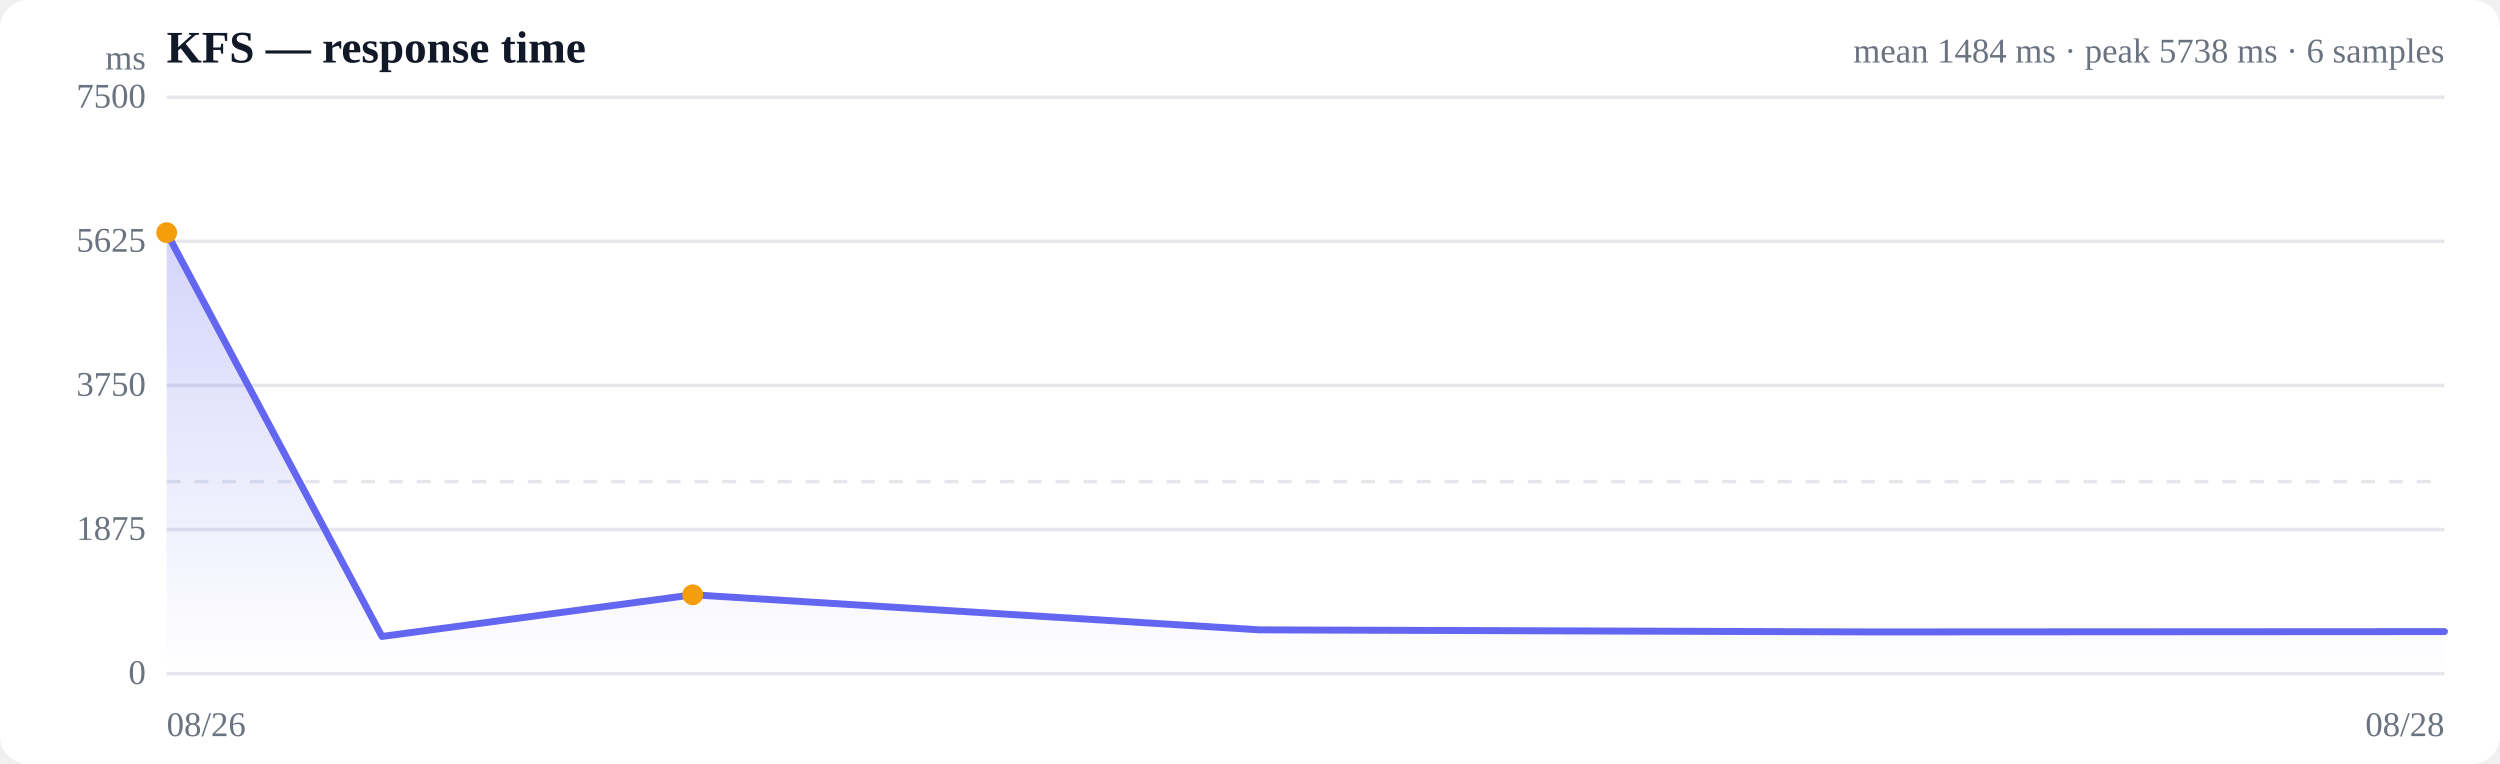
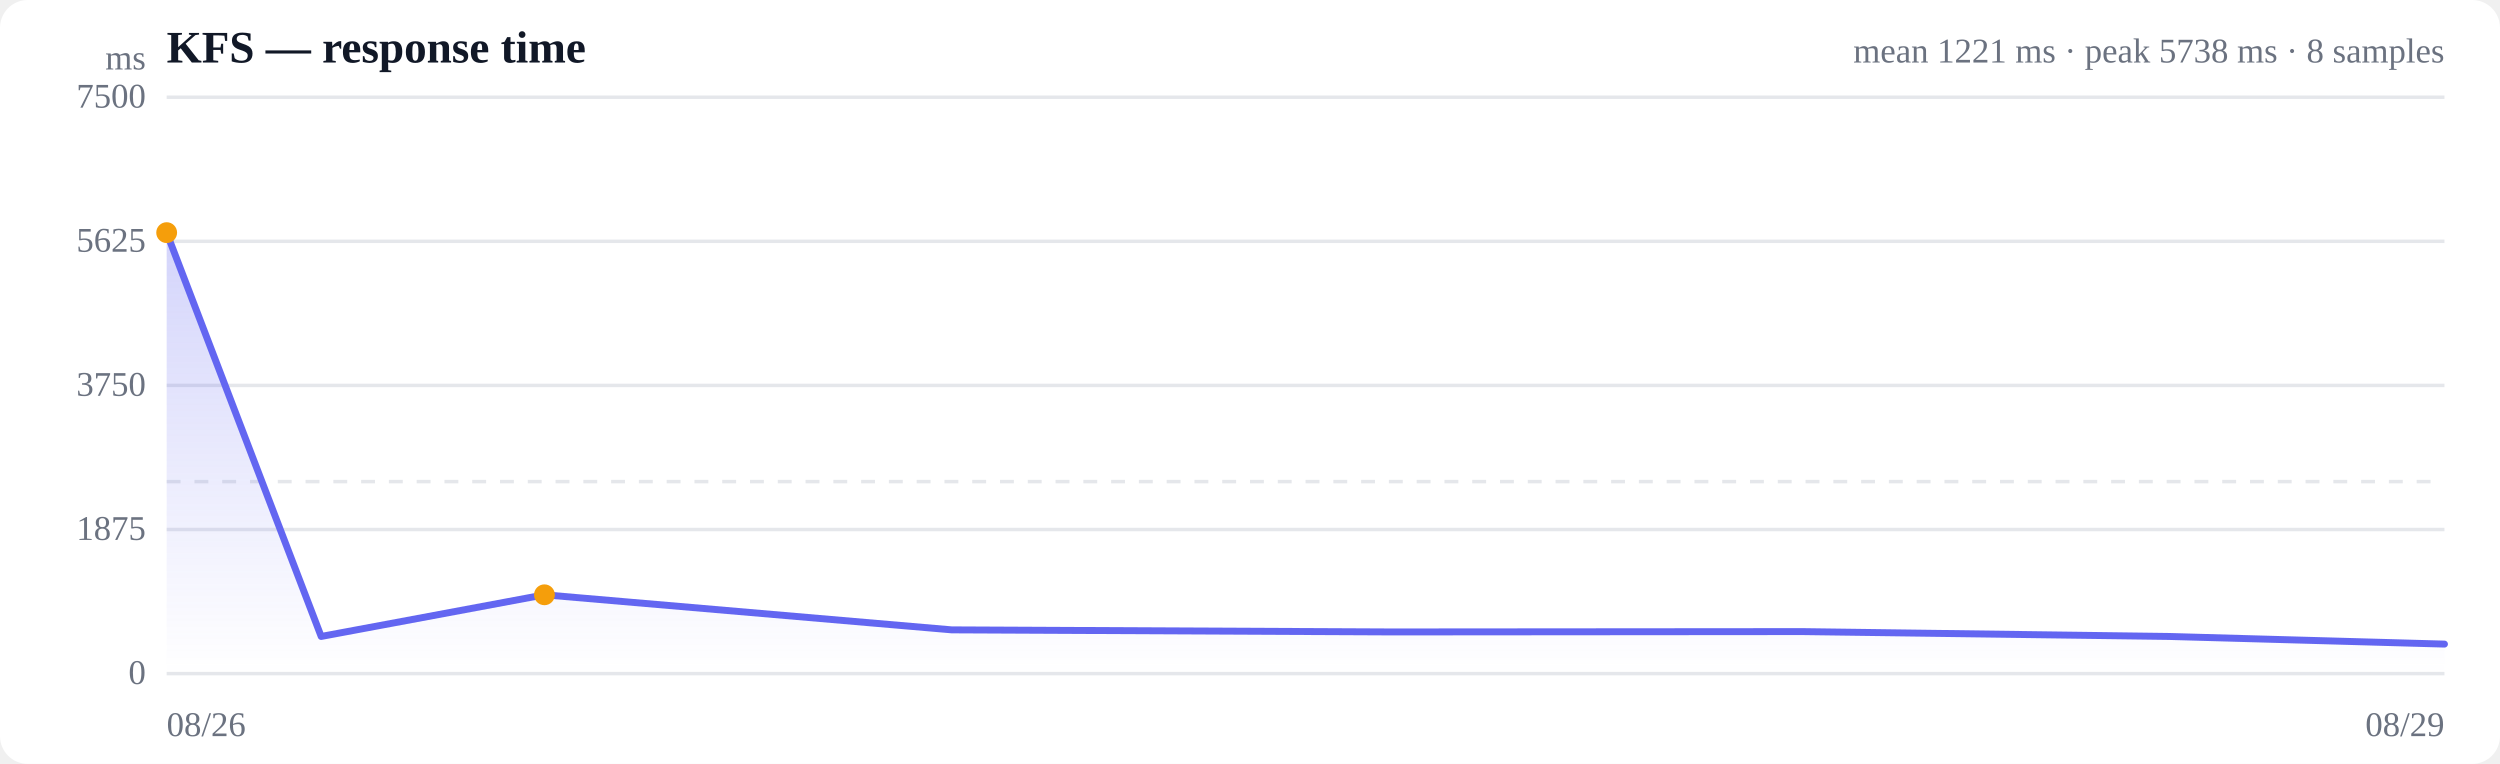
<svg xmlns="http://www.w3.org/2000/svg" viewBox="0 0 720 220" width="720" height="220" role="img" aria-label="Response time over time">
  <style>
  :root { color-scheme: light dark; }
  .bg { fill: #ffffff; }
  .grid { stroke: #e5e7eb; stroke-width: 1; }
  .axis { fill: #6b7280; font-size: 10px; }
  .title { fill: #111827; font-size: 13px; font-weight: 600; }
  .sub { fill: #6b7280; font-size: 10px; }
  .line { stroke: #6366f1; stroke-width: 2; fill: none; stroke-linejoin: round; stroke-linecap: round; }
  .area { fill: url(#fade); }
  .dot-degraded { fill: #f59e0b; }
  .dot-down { fill: #ef4444; }
  .empty { fill: #9ca3af; font-size: 12px; }
  @media (prefers-color-scheme: dark) {
    .bg { fill: #0b0f19; }
    .grid { stroke: #1f2937; }
    .axis, .sub { fill: #9ca3af; }
    .title { fill: #f3f4f6; }
    .line { stroke: #818cf8; }
  }
</style>
  <defs>
    <linearGradient id="fade" x1="0" y1="0" x2="0" y2="1">
      <stop offset="0%" stop-color="#6366f1" stop-opacity="0.28" />
      <stop offset="100%" stop-color="#6366f1" stop-opacity="0" />
    </linearGradient>
  </defs>
  <rect class="bg" width="720" height="220" rx="8" />
  <text class="title" x="48" y="18">KFS — response time</text>
-   <text class="sub" x="704" y="18" text-anchor="end">mean 1484 ms · peak 5738 ms · 6 samples</text>
+   <text class="sub" x="704" y="18" text-anchor="end">mean 1221 ms · peak 5738 ms · 8 samples</text>
  <line class="grid" x1="48" y1="194.0" x2="704" y2="194.0" />
  <text class="axis" x="42" y="197" text-anchor="end">0</text>
  <line class="grid" x1="48" y1="152.5" x2="704" y2="152.5" />
  <text class="axis" x="42" y="155.5" text-anchor="end">1875</text>
  <line class="grid" x1="48" y1="111.0" x2="704" y2="111.0" />
  <text class="axis" x="42" y="114" text-anchor="end">3750</text>
  <line class="grid" x1="48" y1="69.5" x2="704" y2="69.5" />
  <text class="axis" x="42" y="72.5" text-anchor="end">5625</text>
  <line class="grid" x1="48" y1="28.0" x2="704" y2="28.0" />
  <text class="axis" x="42" y="31" text-anchor="end">7500</text>
  <line class="grid" stroke-dasharray="4 4" x1="48" y1="138.7" x2="704" y2="138.7" />
-   <path class="area" d="M48.0,67.0 L48.0,67.0 L110.0,183.3 L199.5,171.3 L362.8,181.4 L539.6,182.0 L704.0,181.9 L704.0,194.0 L48.0,194.0 Z" />
-   <path class="line" d="M48.0,67.0 L110.0,183.3 L199.5,171.3 L362.8,181.4 L539.6,182.0 L704.0,181.9" />
+   <path class="area" d="M48.0,67.0 L48.0,67.0 L92.5,183.3 L156.8,171.3 L274.1,181.4 L401.0,182.0 L519.1,181.9 L624.7,183.3 L704.0,185.5 L704.0,194.0 L48.0,194.0 Z" />
+   <path class="line" d="M48.0,67.0 L92.5,183.3 L156.8,171.3 L274.1,181.4 L401.0,182.0 L519.1,181.9 L624.7,183.3 L704.0,185.5" />
  <circle class="dot-degraded" cx="48.0" cy="67.0" r="3" />
-   <circle class="dot-degraded" cx="199.5" cy="171.3" r="3" />
+   <circle class="dot-degraded" cx="156.8" cy="171.3" r="3" />
  <text class="axis" x="48" y="212">08/26</text>
-   <text class="axis" x="704" y="212" text-anchor="end">08/28</text>
+   <text class="axis" x="704" y="212" text-anchor="end">08/29</text>
  <text class="axis" x="42" y="20" text-anchor="end">ms</text>
</svg>
